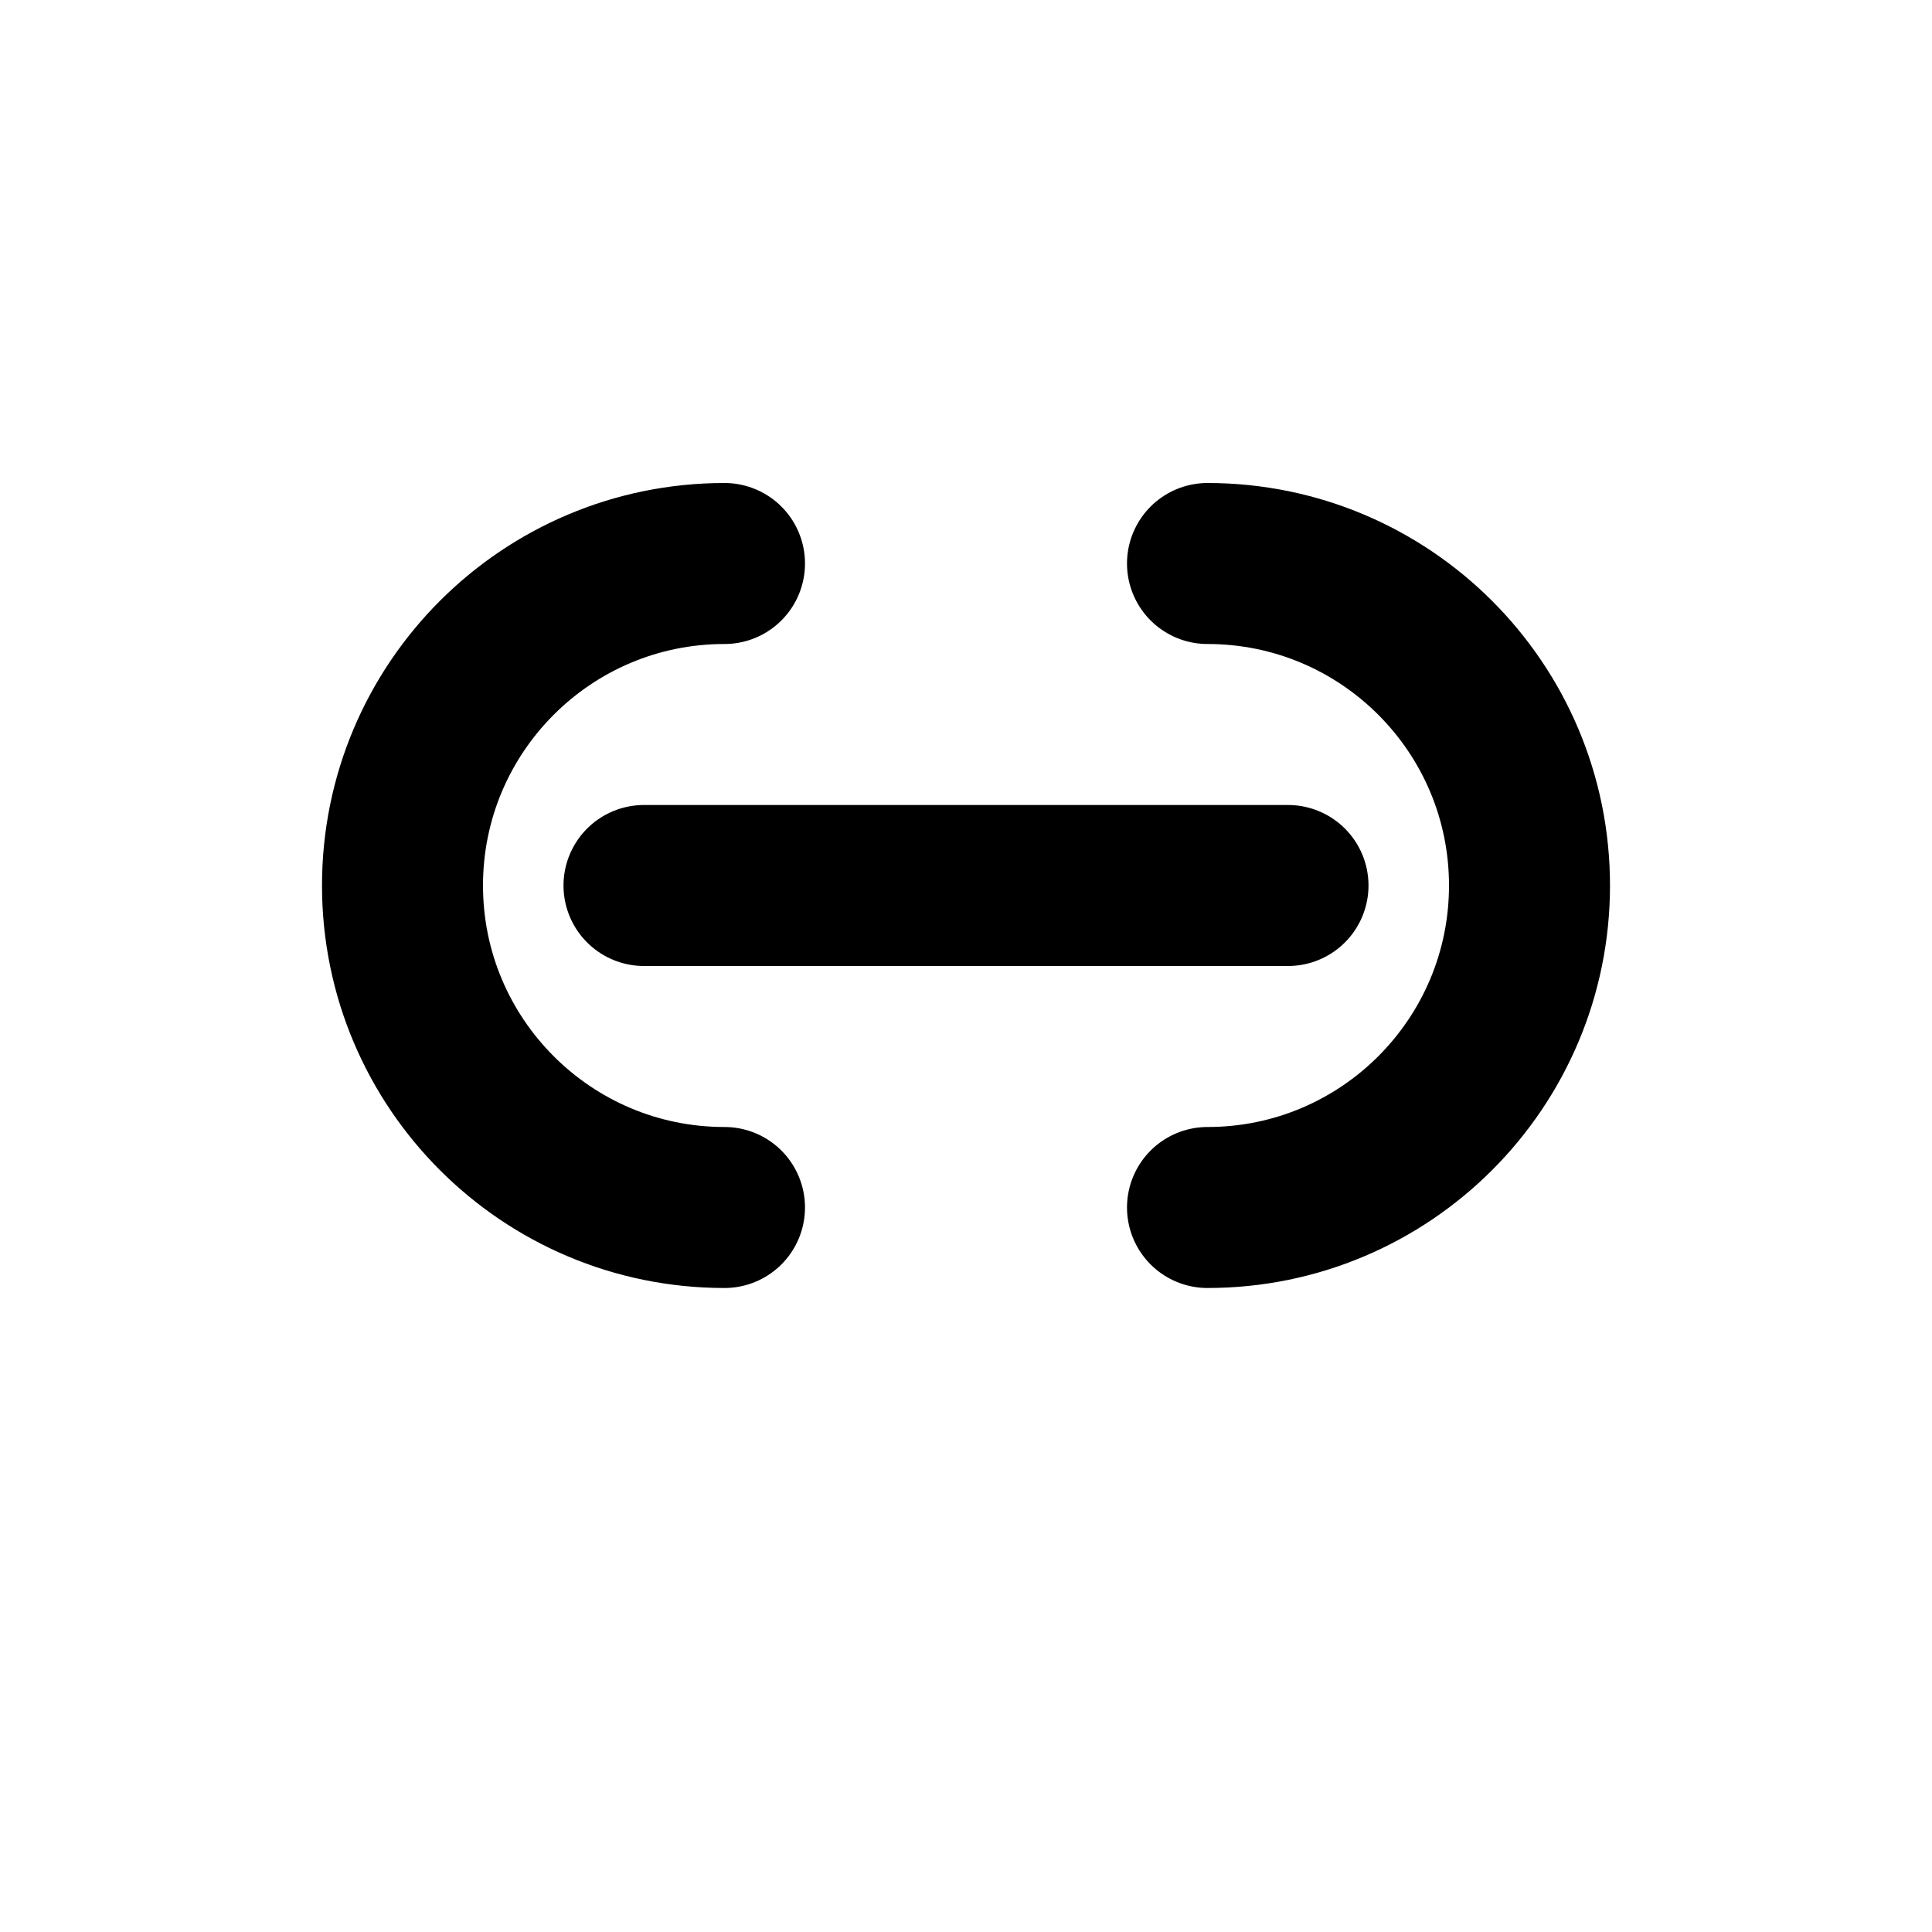
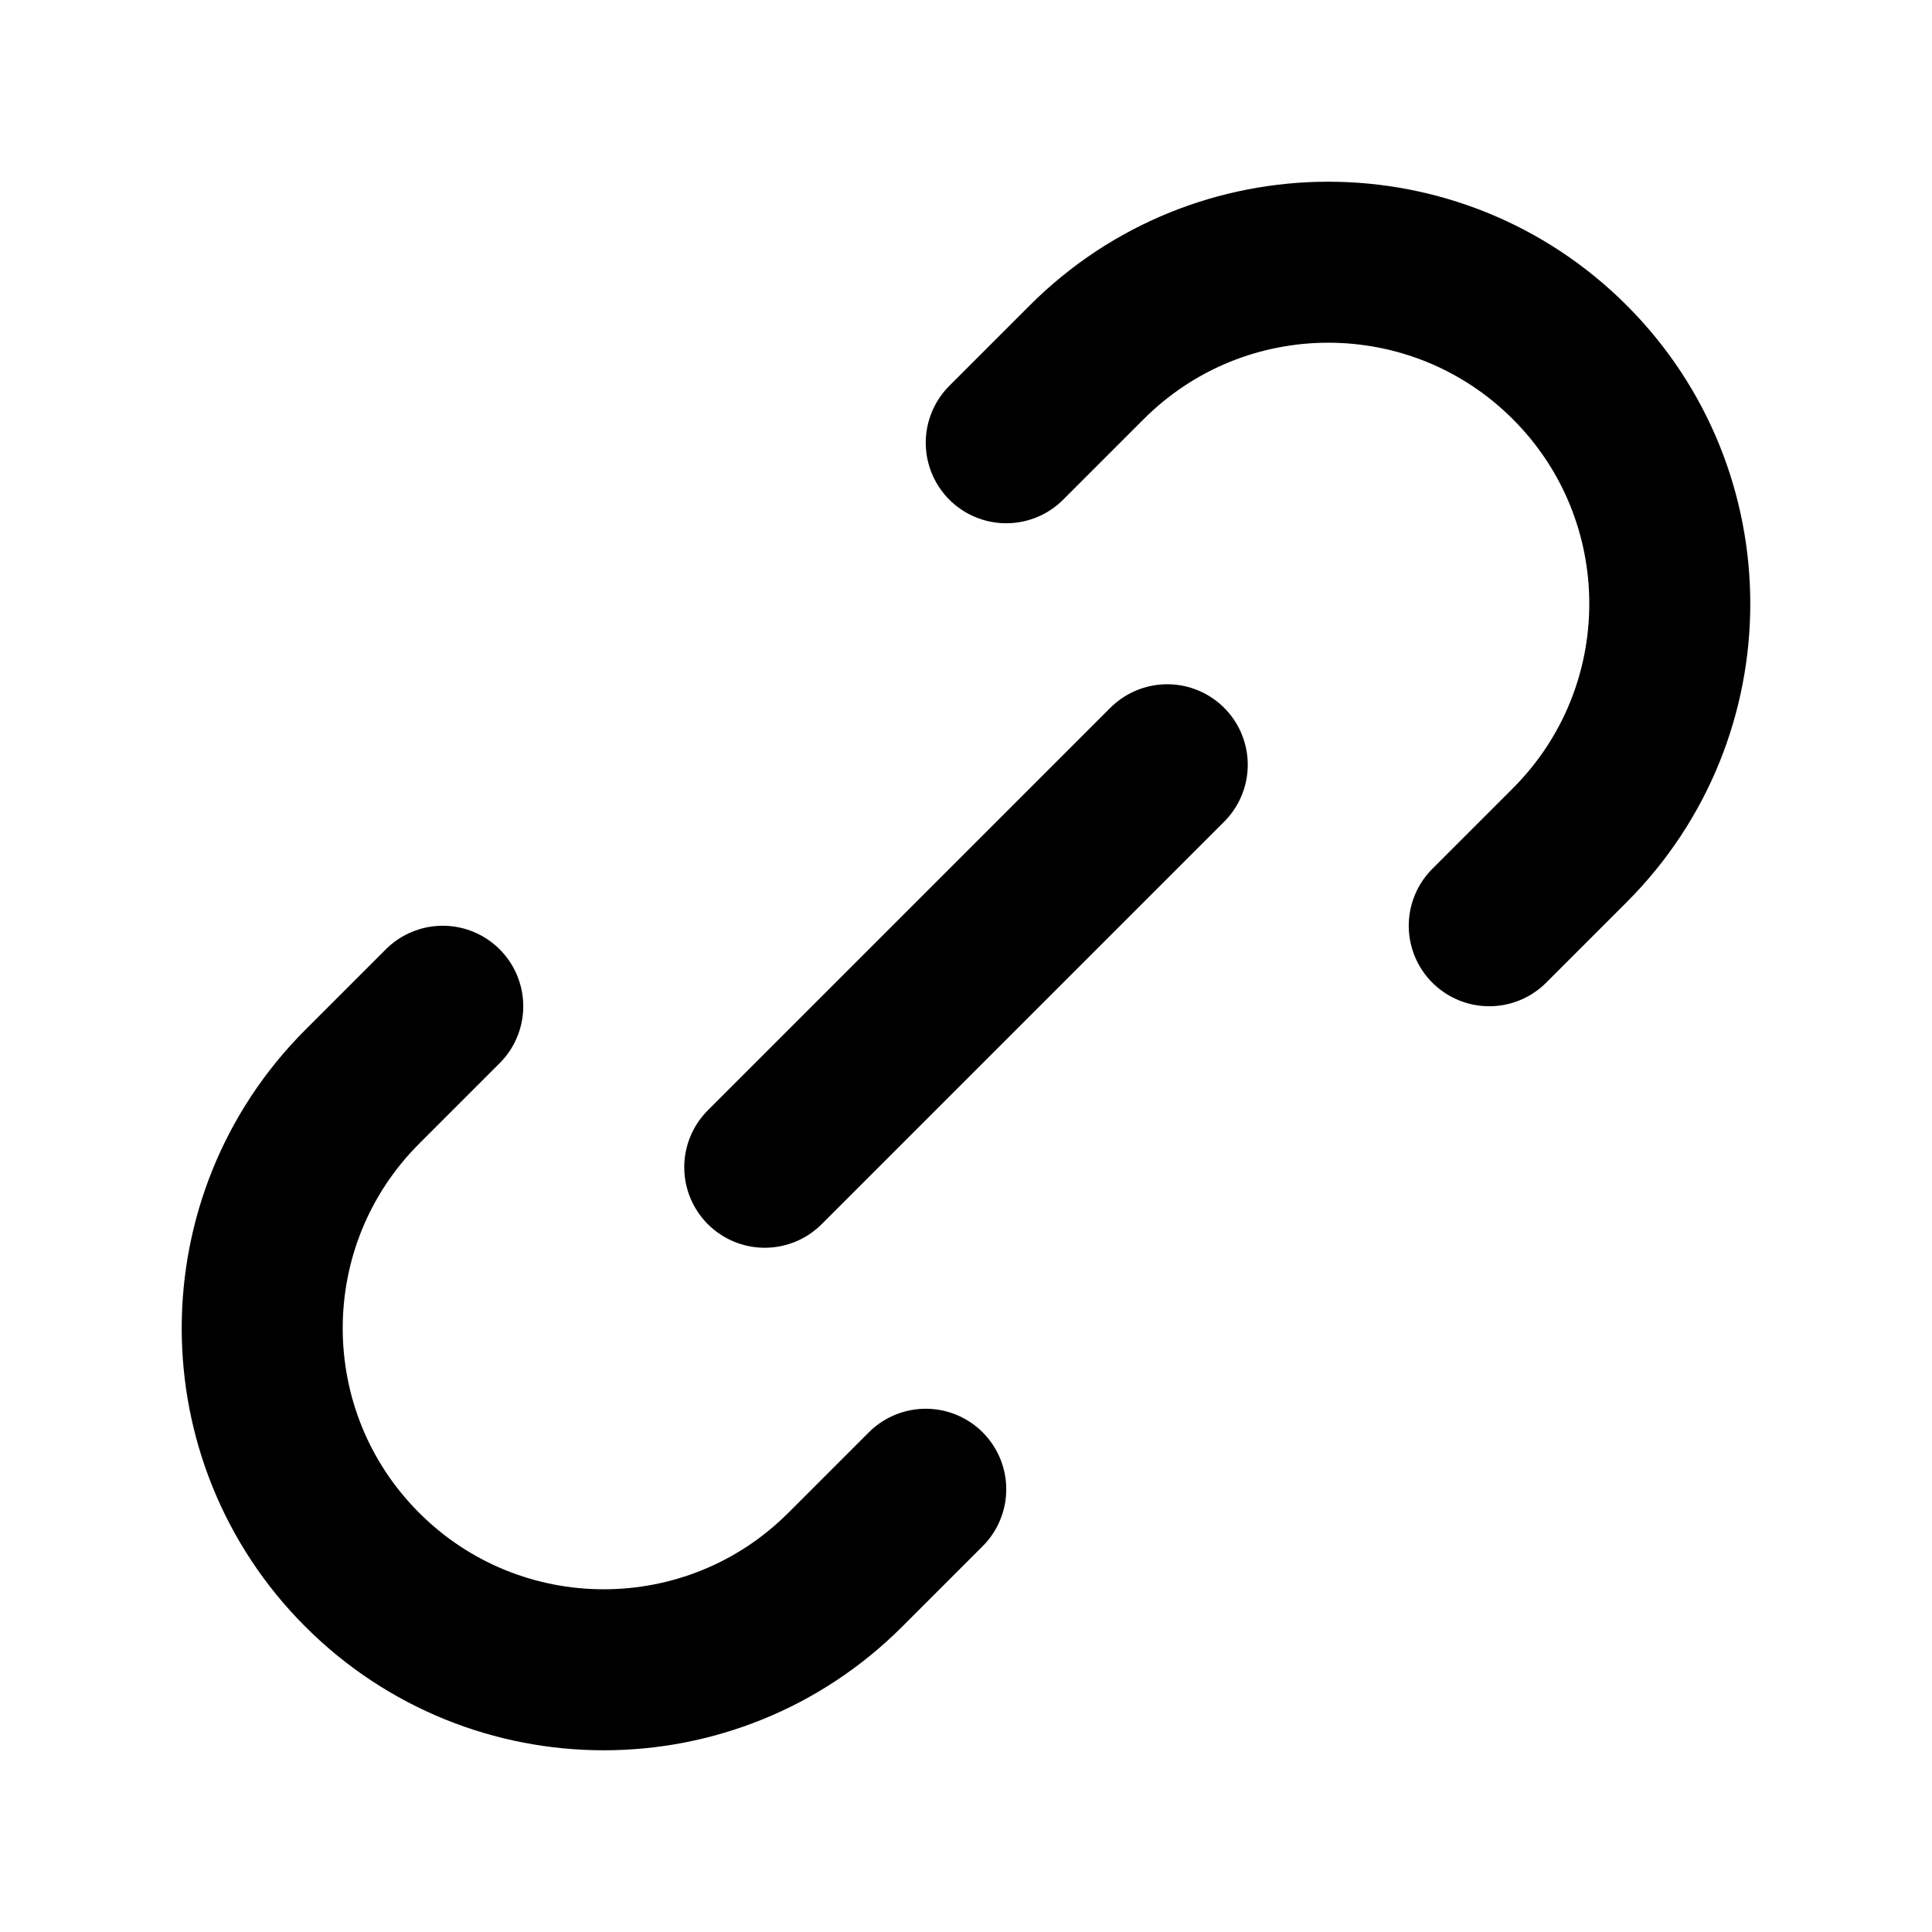
- <svg xmlns="http://www.w3.org/2000/svg" data-set="area-pilot" data-size="12" data-keyline="horizontal" width="12" height="12" viewBox="0 0 12 12" fill="none">
-   <path d="M4.5 3.5A2 2 0 0 0 4.5 7.5" fill="none" stroke="currentColor" stroke-width="1" stroke-linecap="round" stroke-linejoin="round" />
-   <path d="M7.5 3.5A2 2 0 0 1 7.5 7.5" fill="none" stroke="currentColor" stroke-width="1" stroke-linecap="round" stroke-linejoin="round" />
-   <path d="M4 5.5H8" fill="none" stroke="currentColor" stroke-width="1" stroke-linecap="round" stroke-linejoin="round" />
+ <svg xmlns="http://www.w3.org/2000/svg" data-set="area-pilot" data-size="12" data-keyline="square" width="12" height="12" viewBox="0 0 12 12" fill="none">
+   <path d="M2.75 6.25L2.25 6.75A2.121 2.121 0 0 0 5.25 9.75L5.75 9.25" fill="none" stroke="currentColor" stroke-width="1" stroke-linecap="round" stroke-linejoin="round" />
+   <path d="M9.25 5.75L9.75 5.25A2.121 2.121 0 0 0 6.75 2.25L6.25 2.75" fill="none" stroke="currentColor" stroke-width="1" stroke-linecap="round" stroke-linejoin="round" />
+   <path d="M4.75 7.25L7.25 4.75" fill="none" stroke="currentColor" stroke-width="1" stroke-linecap="round" stroke-linejoin="round" />
</svg>
